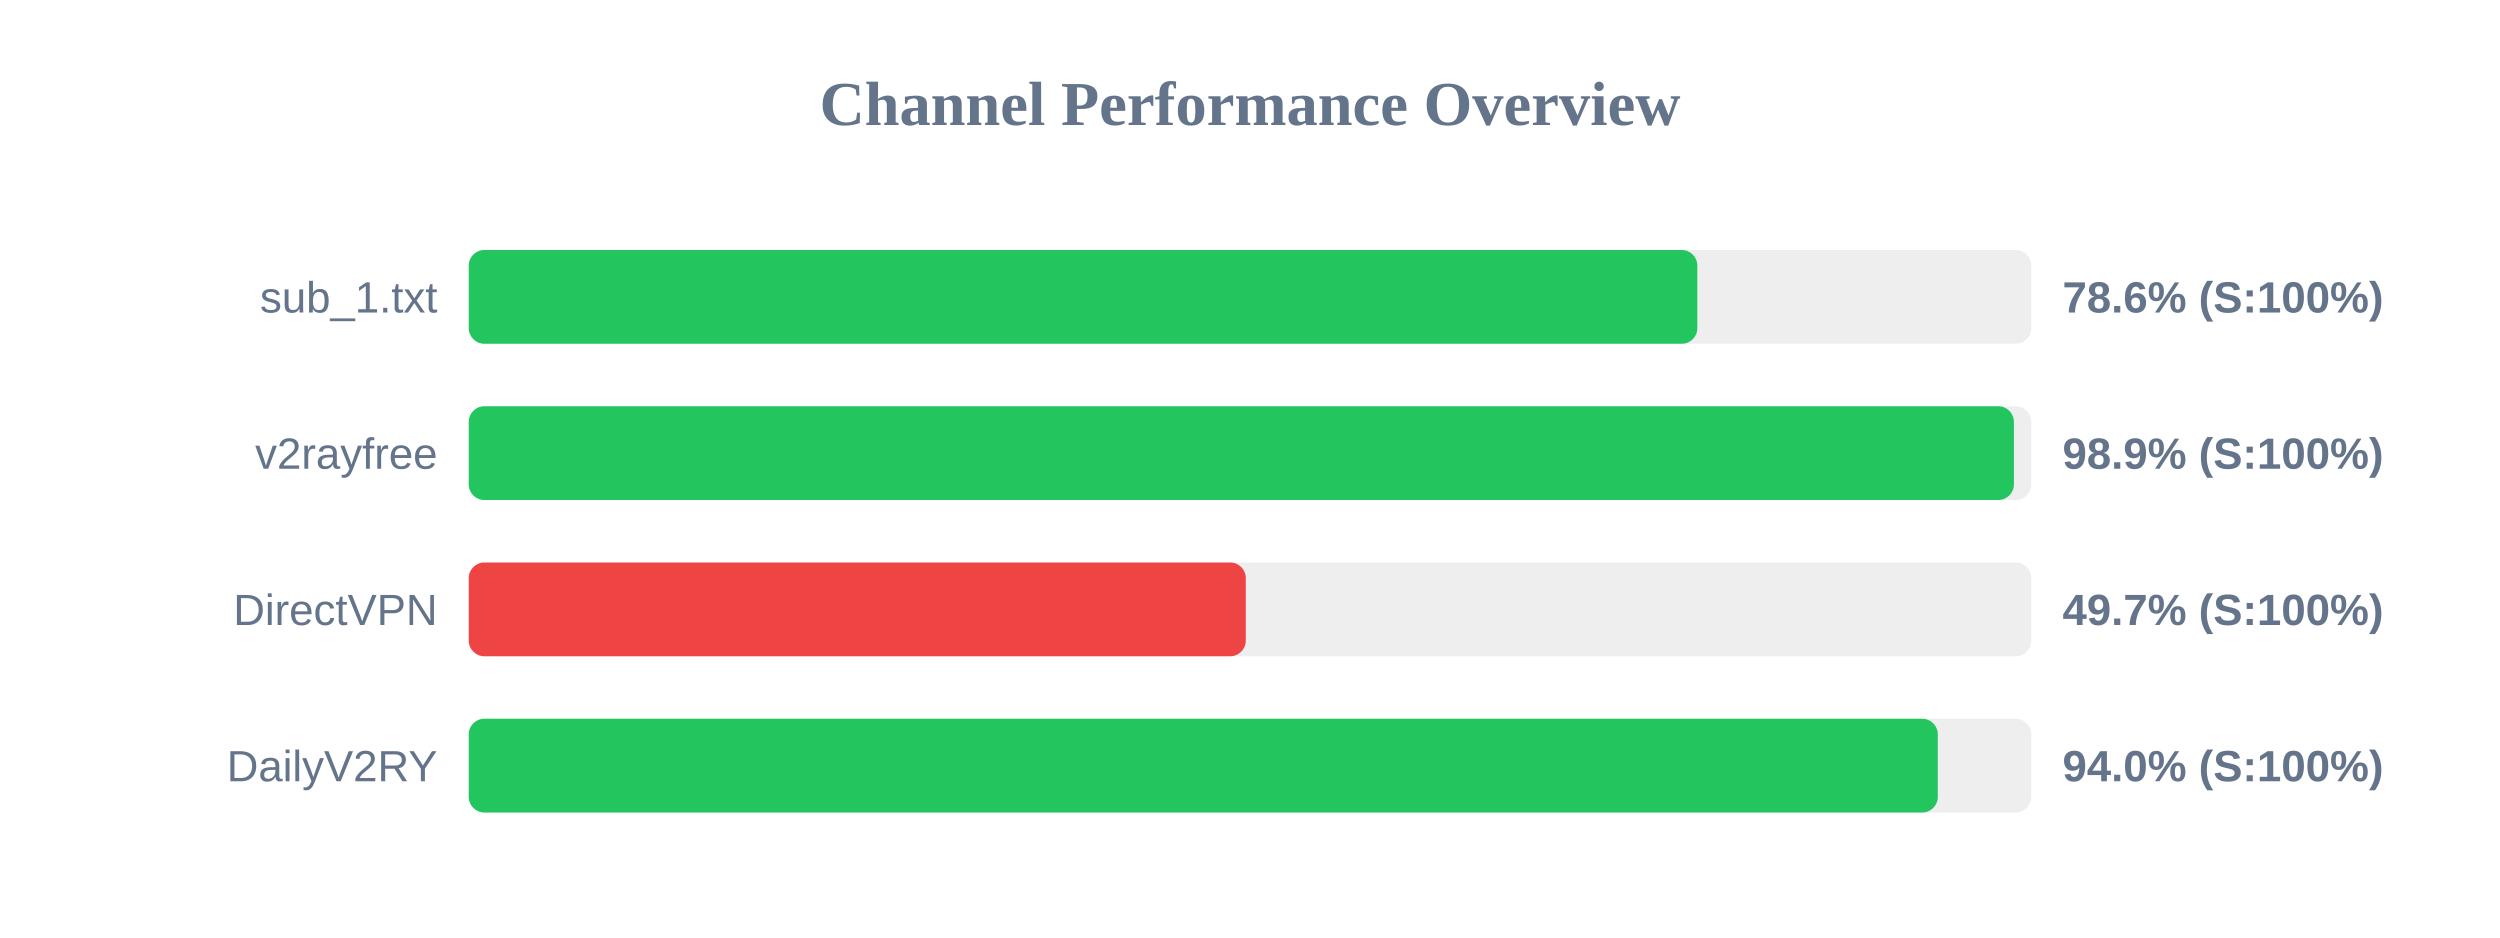
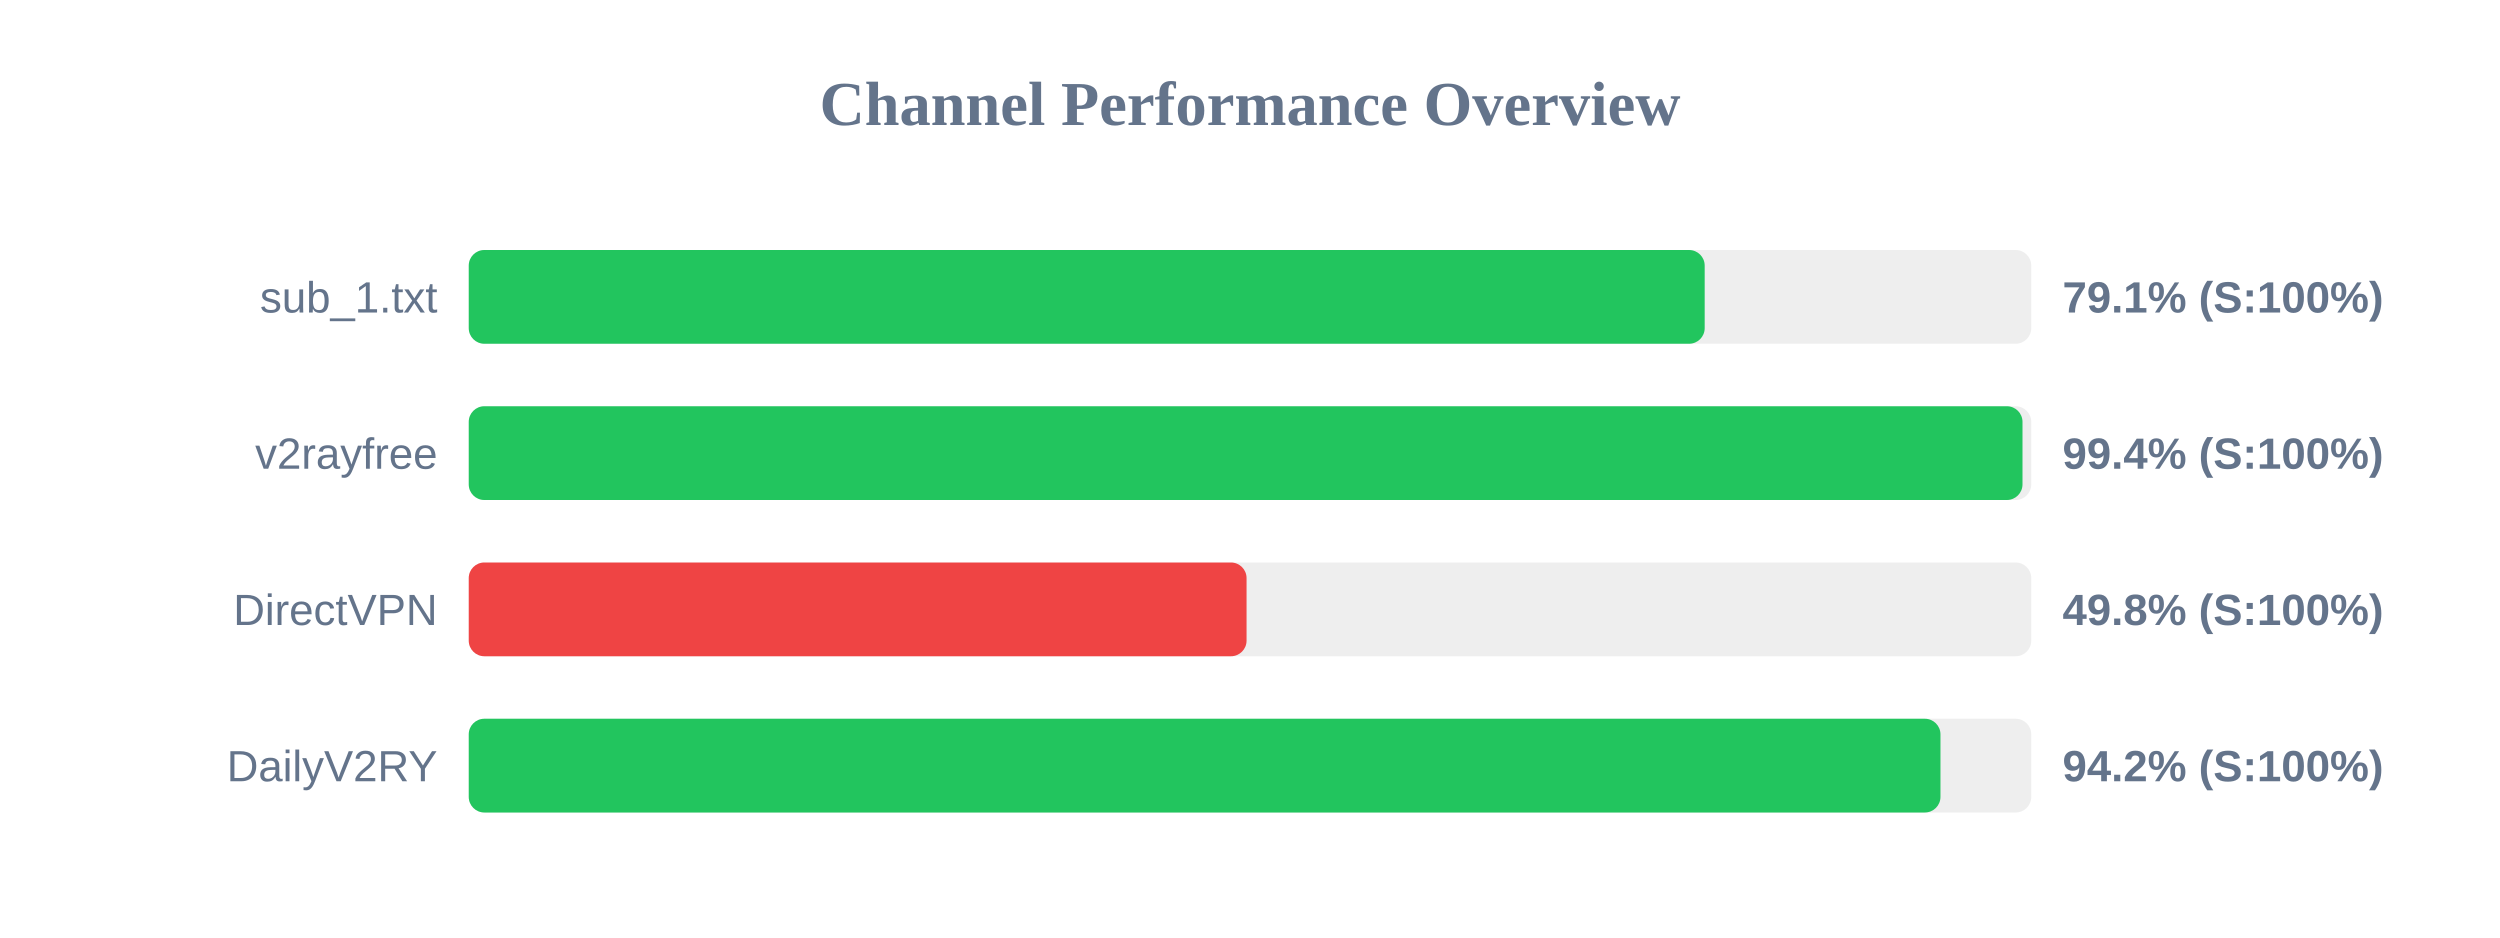
<svg xmlns="http://www.w3.org/2000/svg" width="800" height="300" version="1.1">
  <style>
        .row { font: 14px Arial; fill: #64748b; }
        .score { font: bold 14px Arial; fill: #64748b; }
    </style>
  <text x="400" y="40" text-anchor="middle" font-size="20px" font-weight="bold" fill="#64748b">Channel Performance Overview</text>
  <rect x="150" y="80" width="500" height="30" fill="#eee" rx="5" />
-   <rect x="150" y="80" width="393.15" height="30" fill="#22c55e" rx="5" />
+   <rect x="150" y="80" width="395.5" height="30" fill="#22c55e" rx="5" />
  <text x="140" y="100" text-anchor="end" class="row">sub_1.txt</text>
-   <text x="660" y="100" text-anchor="start" class="score">78.6% (S:100%)</text>
+   <text x="660" y="100" text-anchor="start" class="score">79.1% (S:100%)</text>
  <rect x="150" y="130" width="500" height="30" fill="#eee" rx="5" />
-   <rect x="150" y="130" width="494.45" height="30" fill="#22c55e" rx="5" />
+   <rect x="150" y="130" width="497.2" height="30" fill="#22c55e" rx="5" />
  <text x="140" y="150" text-anchor="end" class="row">v2rayfree</text>
-   <text x="660" y="150" text-anchor="start" class="score">98.9% (S:100%)</text>
+   <text x="660" y="150" text-anchor="start" class="score">99.4% (S:100%)</text>
  <rect x="150" y="180" width="500" height="30" fill="#eee" rx="5" />
-   <rect x="150" y="180" width="248.65" height="30" fill="#ef4444" rx="5" />
+   <rect x="150" y="180" width="248.9" height="30" fill="#ef4444" rx="5" />
  <text x="140" y="200" text-anchor="end" class="row">DirectVPN</text>
-   <text x="660" y="200" text-anchor="start" class="score">49.7% (S:100%)</text>
+   <text x="660" y="200" text-anchor="start" class="score">49.8% (S:100%)</text>
  <rect x="150" y="230" width="500" height="30" fill="#eee" rx="5" />
-   <rect x="150" y="230" width="470.1" height="30" fill="#22c55e" rx="5" />
+   <rect x="150" y="230" width="470.95" height="30" fill="#22c55e" rx="5" />
  <text x="140" y="250" text-anchor="end" class="row">DailyV2RY</text>
-   <text x="660" y="250" text-anchor="start" class="score">94.0% (S:100%)</text>
+   <text x="660" y="250" text-anchor="start" class="score">94.2% (S:100%)</text>
</svg>
